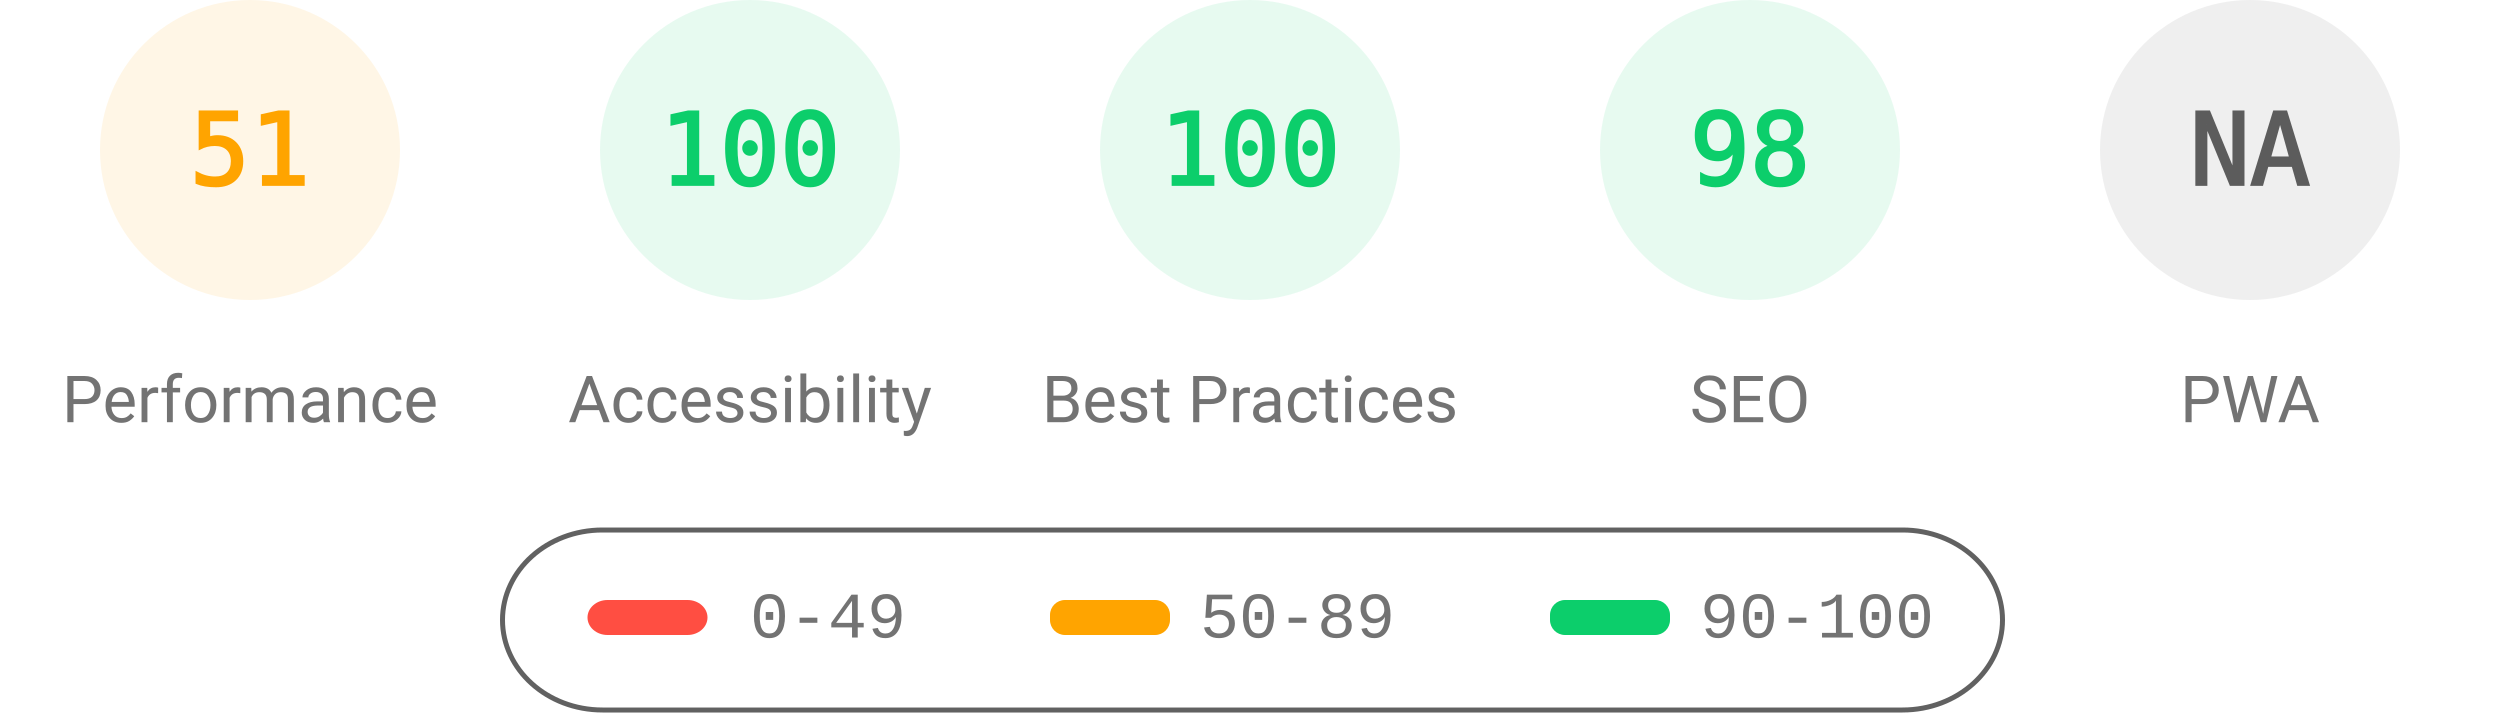
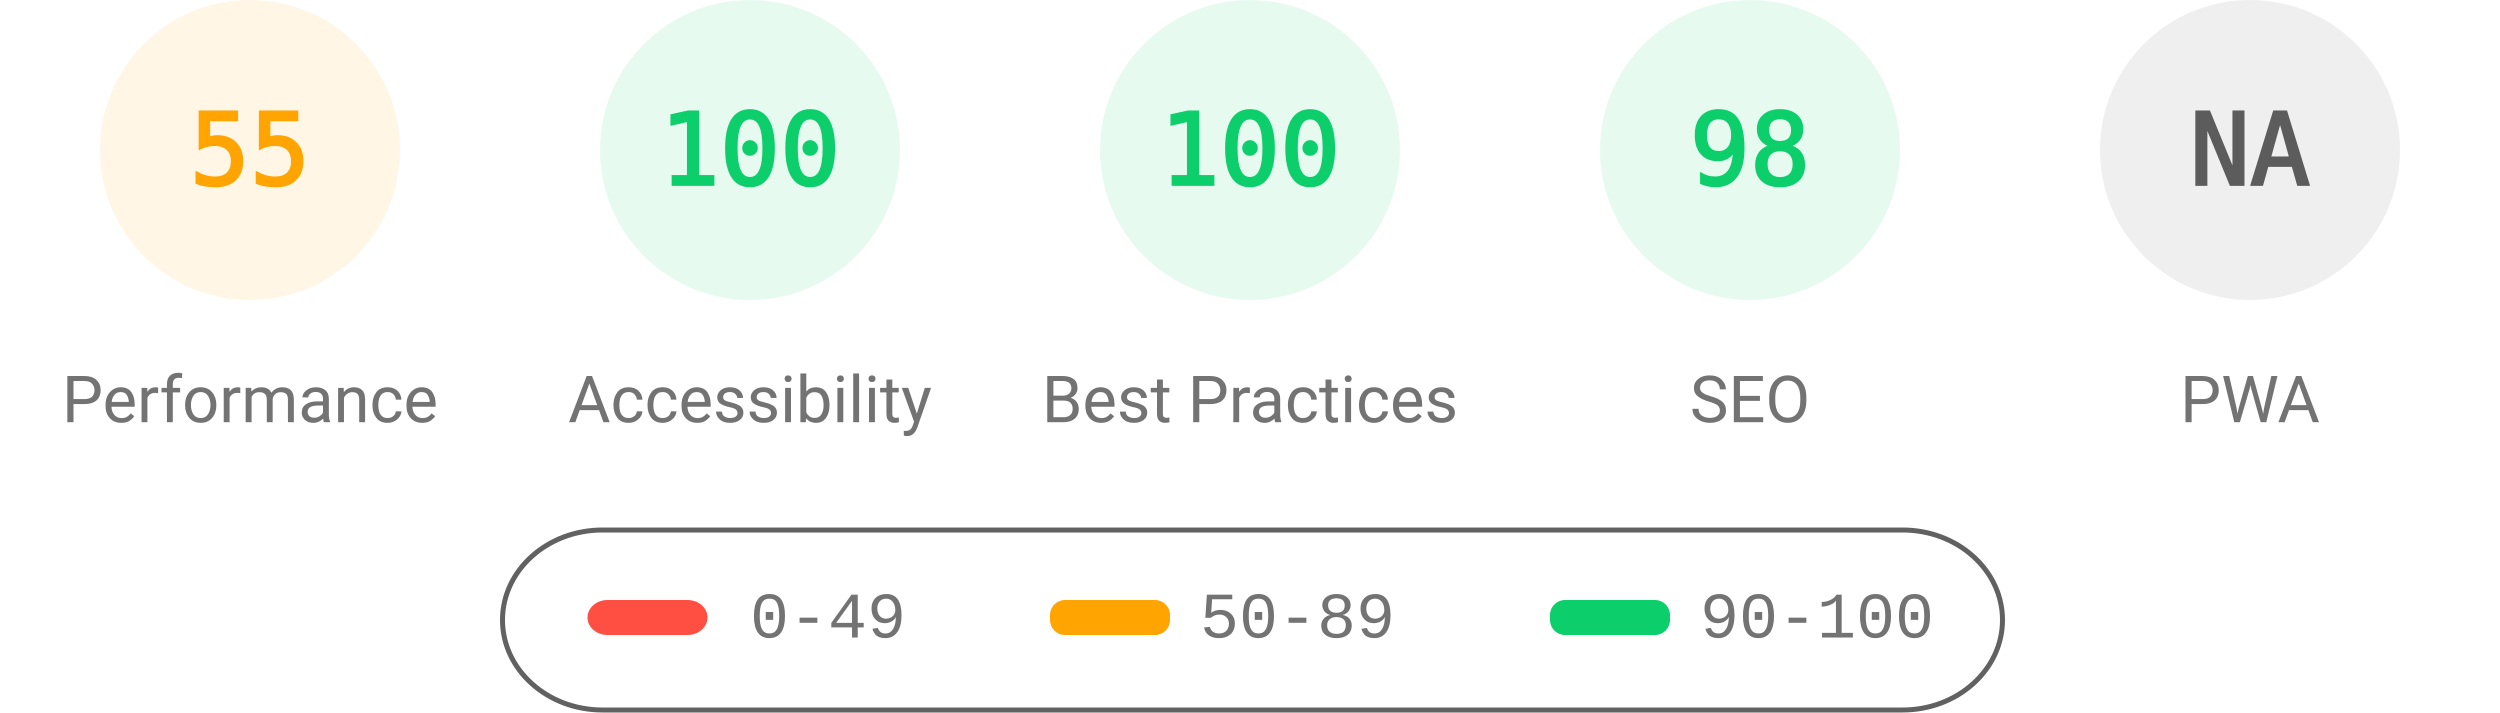
<svg xmlns="http://www.w3.org/2000/svg" fill="none" width="1000" height="285">
  <style>.gauge-base{opacity:.1}.gauge-arc{fill:none;animation-delay:250ms;stroke-linecap:round;transform:rotate(-90deg);transform-origin:100px 60px;animation:load-gauge 1s ease forwards}.guage-text{font-size:40px;font-family:monospace;text-align:center}.guage-red{color:#ff4e42;fill:#ff4e42;stroke:#ff4e42}.guage-orange{color:#ffa400;fill:#ffa400;stroke:#ffa400}.guage-green{color:#0cce6b;fill:#0cce6b;stroke:#0cce6b}.guage-undefined{color:#5c5c5c;fill:#5c5c5c;stroke:#5c5c5c}.guage-title{color:#737373;fill:#737373;stroke:none;font-size:26px;line-height:26px;font-family:Roboto,Halvetica,Arial,sans-serif}@keyframes load-gauge{from{stroke-dasharray:0 352.858}}</style>
  <svg class="guage-div guage-perf guage-orange" viewBox="0 0 200 200" width="200" height="200">
    <circle class="gauge-base" r="56" cx="100" cy="60" stroke-width="8" />
-     <circle class="gauge-arc guage-arc-1" r="56" cx="100" cy="60" stroke-width="8" style="stroke-dasharray:179.448,351.858" />
-     <text class="guage-text" x="100" y="60" alignment-baseline="central" dominant-baseline="central" text-anchor="middle">51</text>
+     <circle class="gauge-arc guage-arc-1" r="56" cx="100" cy="60" stroke-width="8" style="stroke-dasharray:193.522,351.858" />
+     <text class="guage-text" x="100" y="60" alignment-baseline="central" dominant-baseline="central" text-anchor="middle">55</text>
    <text class="guage-title" x="100" y="160" alignment-baseline="central" dominant-baseline="central" text-anchor="middle">Performance</text>
  </svg>
  <svg class="guage-div guage-acc guage-green" viewBox="0 0 200 200" width="200" height="200" x="200">
    <circle class="gauge-base" r="56" cx="100" cy="60" stroke-width="8" />
    <circle class="gauge-arc guage-arc-2" r="56" cx="100" cy="60" stroke-width="8" style="stroke-dasharray:351.858,351.858" />
    <text class="guage-text" x="100" y="60" alignment-baseline="central" dominant-baseline="central" text-anchor="middle">100</text>
    <text class="guage-title" x="100" y="160" alignment-baseline="central" dominant-baseline="central" text-anchor="middle">Accessibility</text>
  </svg>
  <svg class="guage-div guage-best guage-green" viewBox="0 0 200 200" width="200" height="200" x="400">
    <circle class="gauge-base" r="56" cx="100" cy="60" stroke-width="8" />
    <circle class="gauge-arc guage-arc-3" r="56" cx="100" cy="60" stroke-width="8" style="stroke-dasharray:351.858,351.858" />
    <text class="guage-text" x="100" y="60" alignment-baseline="central" dominant-baseline="central" text-anchor="middle">100</text>
    <text class="guage-title" x="100" y="160" alignment-baseline="central" dominant-baseline="central" text-anchor="middle">Best Practices</text>
  </svg>
  <svg class="guage-div guage-seo guage-green" viewBox="0 0 200 200" width="200" height="200" x="600">
    <circle class="gauge-base" r="56" cx="100" cy="60" stroke-width="8" />
    <circle class="gauge-arc guage-arc-4" r="56" cx="100" cy="60" stroke-width="8" style="stroke-dasharray:344.821,351.858" />
    <text class="guage-text" x="100" y="60" alignment-baseline="central" dominant-baseline="central" text-anchor="middle">98</text>
    <text class="guage-title" x="100" y="160" alignment-baseline="central" dominant-baseline="central" text-anchor="middle">SEO</text>
  </svg>
  <svg class="guage-div guage-pwa guage-undefined" viewBox="0 0 200 200" width="200" height="200" x="800">
    <circle class="gauge-base" r="56" cx="100" cy="60" stroke-width="8" />
    <circle class="gauge-arc guage-arc-4" r="56" cx="100" cy="60" stroke-width="8" style="stroke-dasharray:351.858,351.858" />
    <text class="guage-text" x="100" y="60" alignment-baseline="central" dominant-baseline="central" text-anchor="middle">NA</text>
    <text class="guage-title" x="100" y="160" alignment-baseline="central" dominant-baseline="central" text-anchor="middle">PWA</text>
  </svg>
  <svg width="604" height="76" x="200" y="210">
    <path fill="none" id="canvas_background" d="M-1-1h604v80H-1z" />
    <rect fill-opacity="0" stroke="#616161" stroke-width="2" rx="40" id="svg_2" height="72" width="600" y="2" x="1" fill="#000" />
    <rect stroke="#000" rx="8" id="svg_3" height="14" width="48" y="30" x="35" stroke-opacity="null" stroke-width="0" fill="#ff4e42" />
    <rect stroke="#000" rx="6" id="svg_4" height="14" width="48" y="30" x="220" stroke-opacity="null" stroke-width="0" fill="#ffa400" />
    <rect stroke="#000" rx="6" id="svg_5" height="14" width="48" y="30" x="420" stroke-opacity="null" stroke-width="0" fill="#0cce6b" />
    <text xml:space="preserve" text-anchor="start" font-family="'Courier New', Courier, monospace" font-size="26" id="svg_6" y="45" x="100" stroke-opacity="null" stroke-width="0" stroke="#000" fill="#737373">0-49</text>
    <text xml:space="preserve" text-anchor="start" font-family="'Courier New', Courier, monospace" font-size="26" id="svg_7" y="45" x="280" stroke-opacity="null" stroke-width="0" stroke="#000" fill="#737373">50-89</text>
    <text xml:space="preserve" text-anchor="start" font-family="'Courier New', Courier, monospace" font-size="26" id="svg_8" y="45" x="480" stroke-opacity="null" stroke-width="0" stroke="#000" fill="#737373">90-100</text>
  </svg>
</svg>
